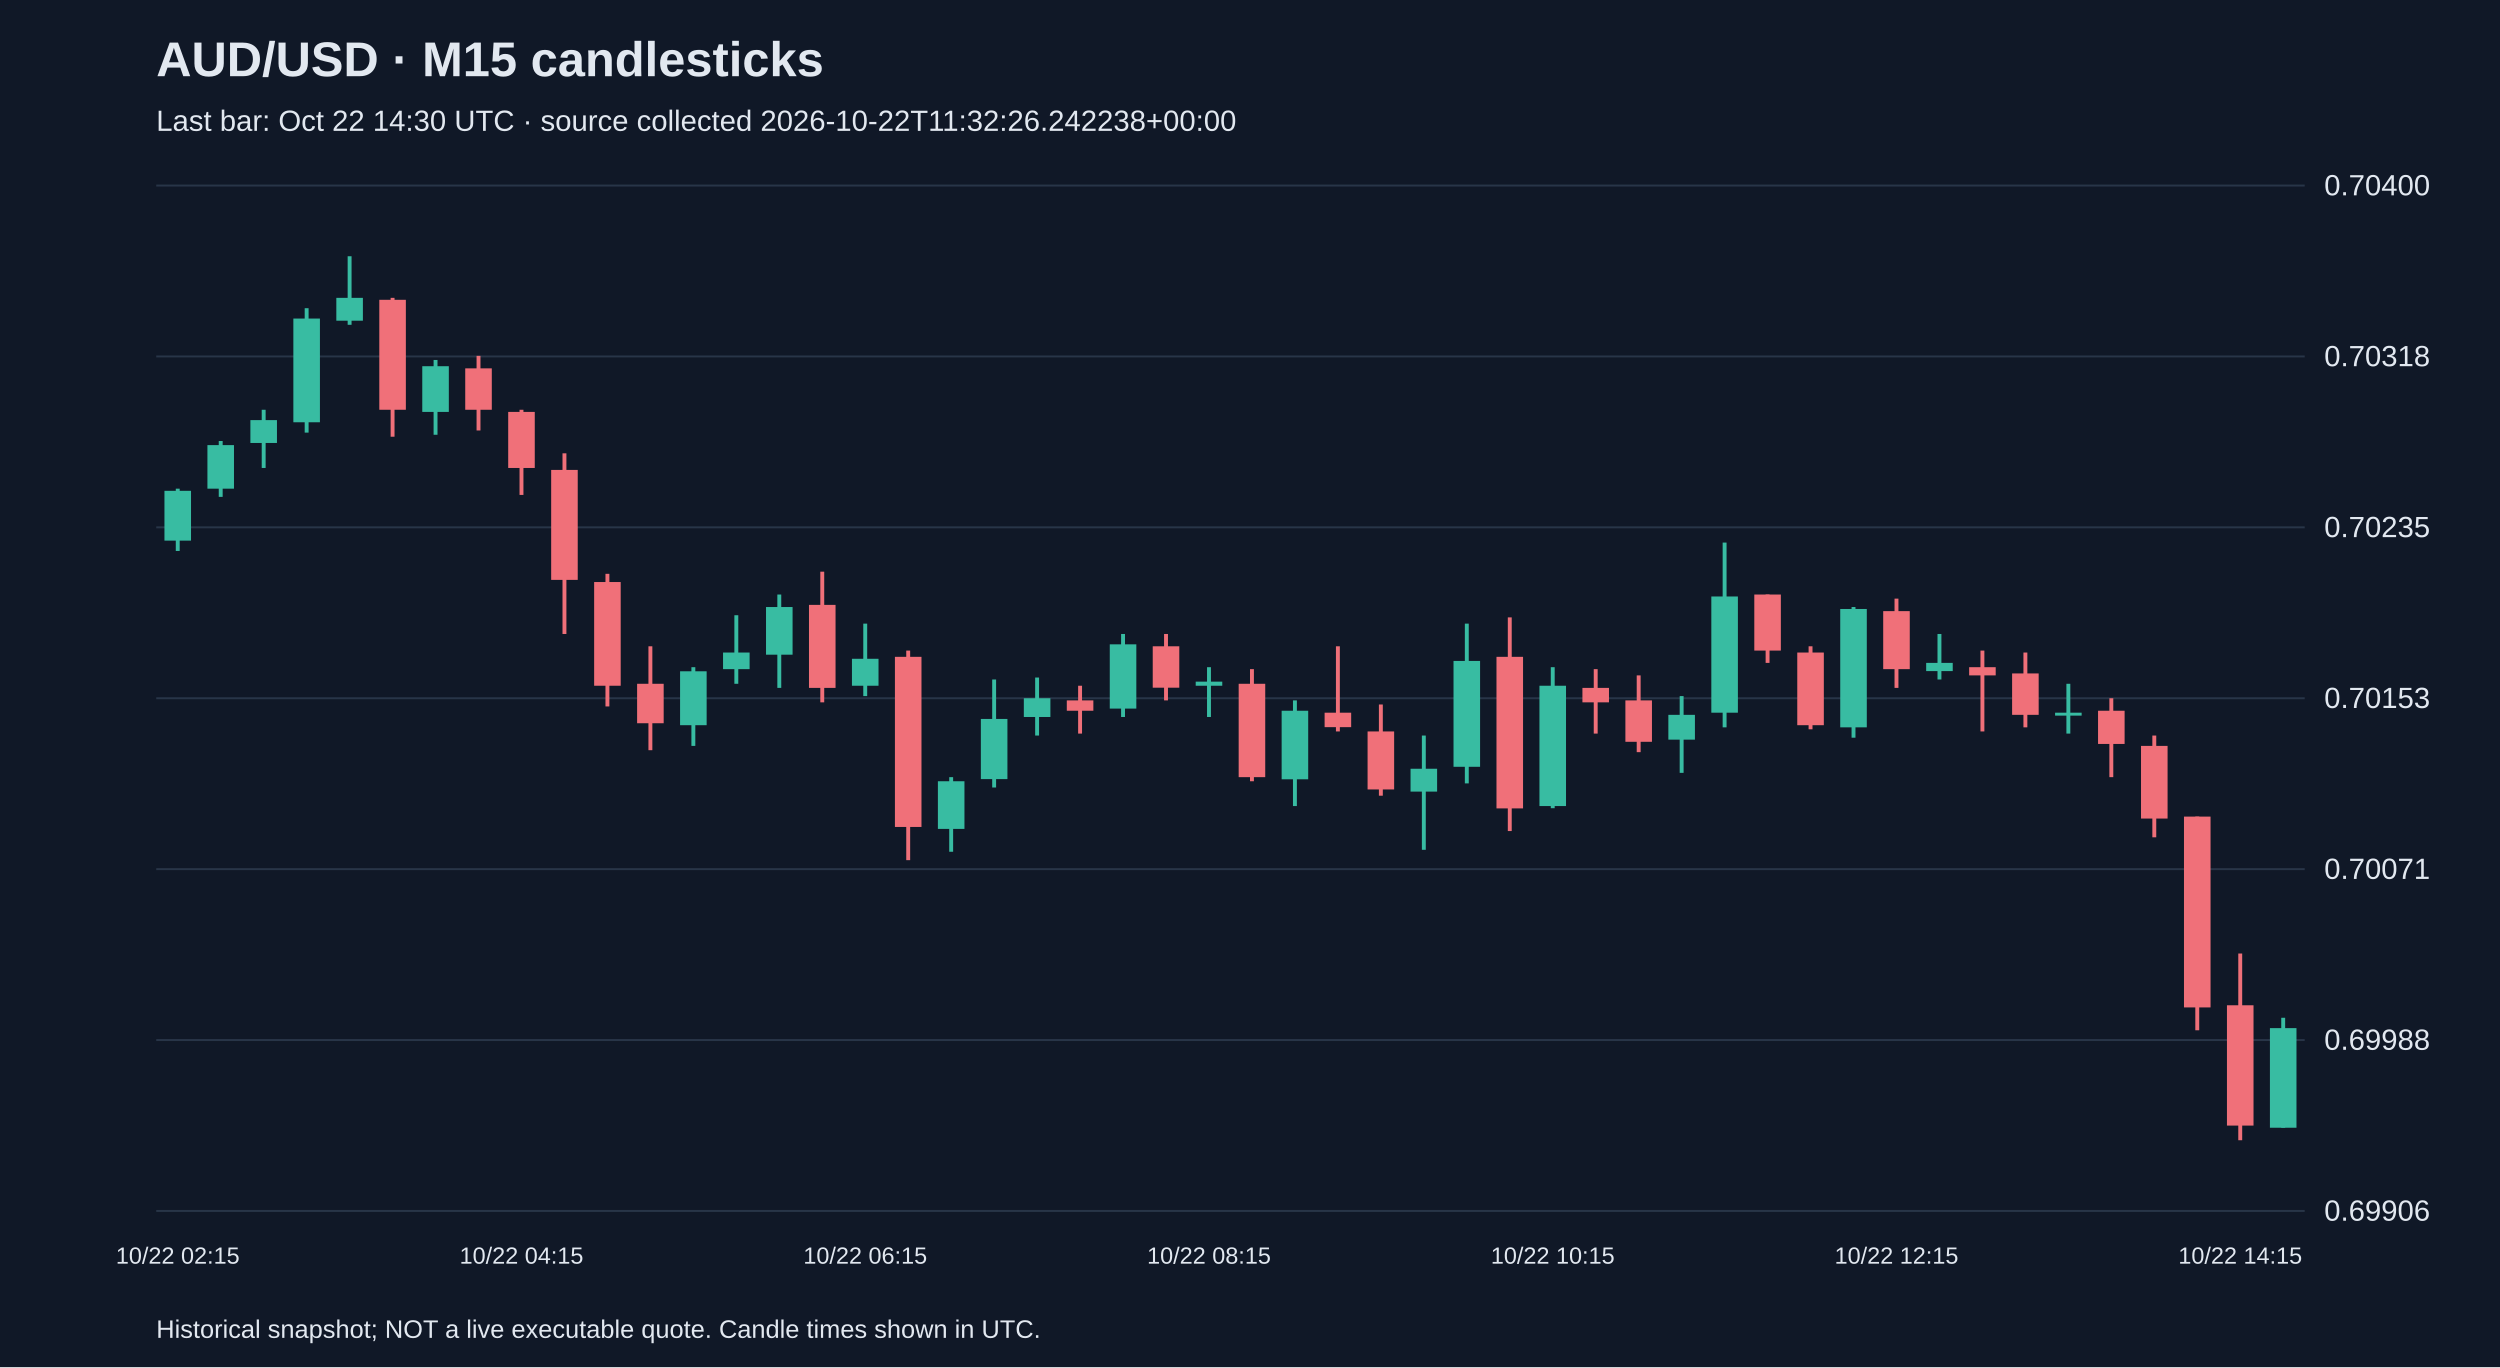
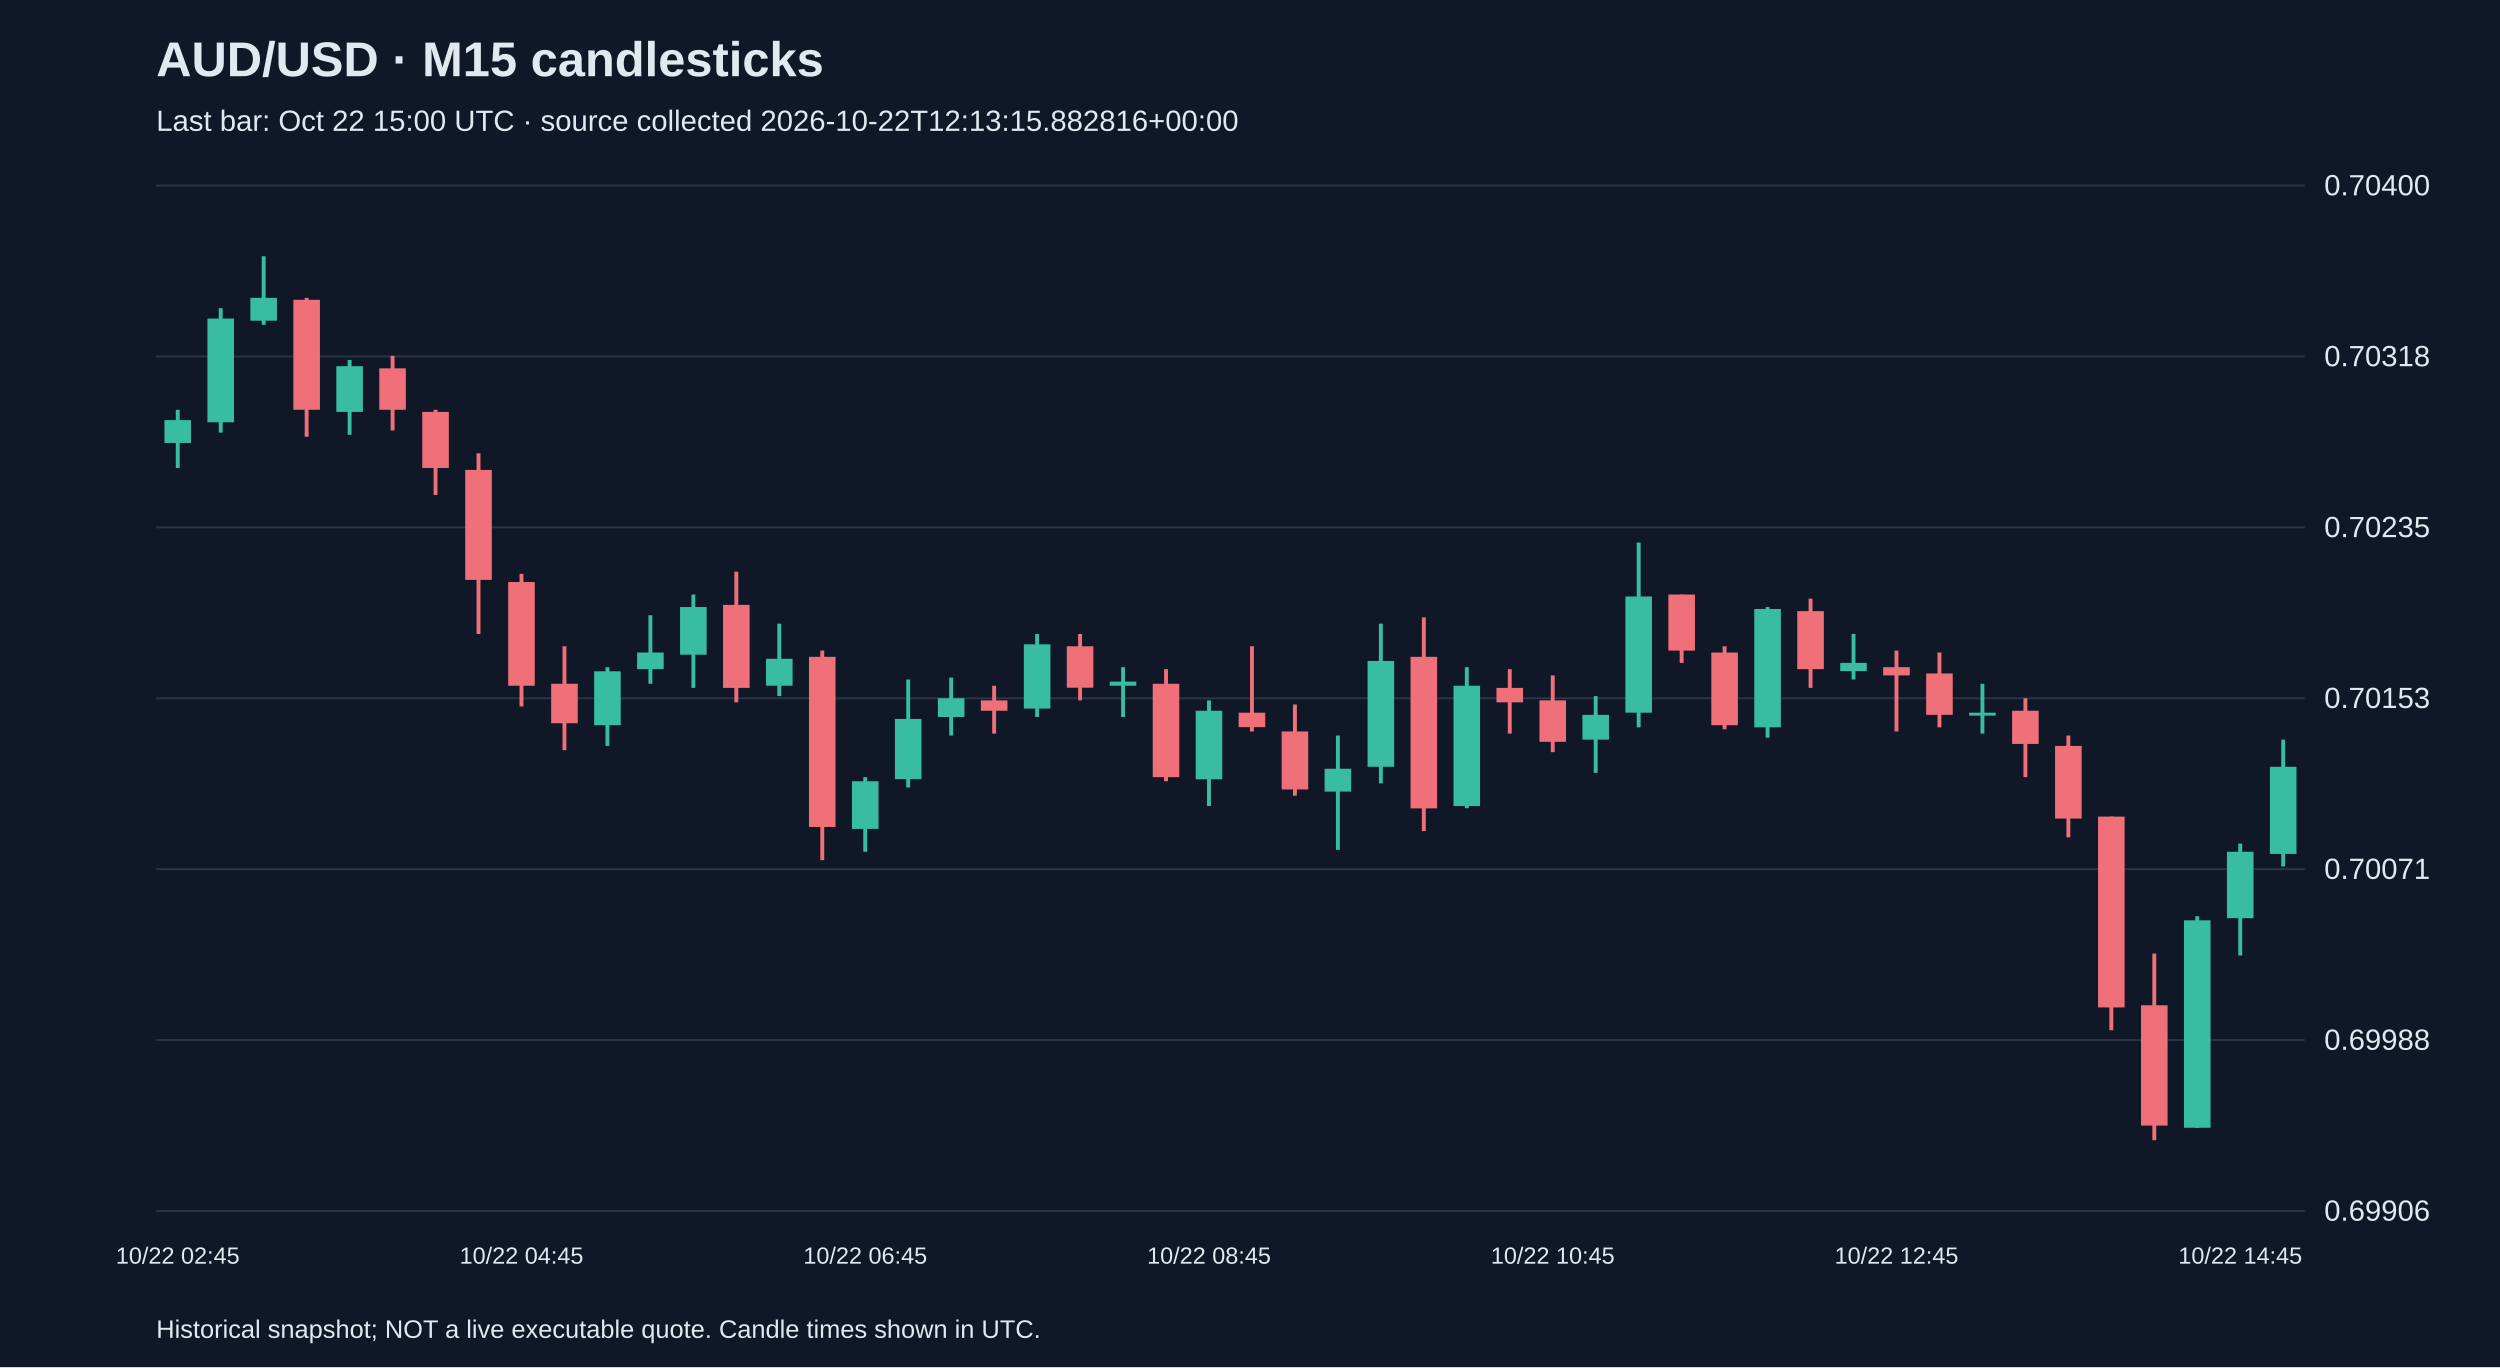
<svg xmlns="http://www.w3.org/2000/svg" viewBox="0 0 1280 700">
  <rect width="100%" height="100%" fill="#101827" />
  <style>text{font-family:Arial,sans-serif;fill:#e2e8f0}</style>
  <text x="80" y="39" font-size="25" font-weight="bold">AUD/USD · M15 candlesticks</text>
-   <text x="80" y="67" font-size="15" fill="#a6b1c5">Last bar: Oct 22 14:30 UTC · source collected 2026-10-22T11:32:26.242238+00:00</text>
+   <text x="80" y="67" font-size="15" fill="#a6b1c5">Last bar: Oct 22 15:00 UTC · source collected 2026-10-22T12:13:15.882816+00:00</text>
  <line x1="80" y1="620.0" x2="1180" y2="620.0" stroke="#283548" />
  <text x="1190" y="625.0" font-size="15">0.69906</text>
  <line x1="80" y1="532.5" x2="1180" y2="532.5" stroke="#283548" />
  <text x="1190" y="537.5" font-size="15">0.69988</text>
  <line x1="80" y1="445.0" x2="1180" y2="445.0" stroke="#283548" />
  <text x="1190" y="450.0" font-size="15">0.70071</text>
  <line x1="80" y1="357.5" x2="1180" y2="357.5" stroke="#283548" />
  <text x="1190" y="362.5" font-size="15">0.70153</text>
  <line x1="80" y1="270.0" x2="1180" y2="270.0" stroke="#283548" />
  <text x="1190" y="275.0" font-size="15">0.70235</text>
  <line x1="80" y1="182.5" x2="1180" y2="182.5" stroke="#283548" />
  <text x="1190" y="187.5" font-size="15">0.70318</text>
  <line x1="80" y1="95.0" x2="1180" y2="95.0" stroke="#283548" />
  <text x="1190" y="100.0" font-size="15">0.70400</text>
-   <line x1="91.0" y1="250.2" x2="91.0" y2="282.1" stroke="#38bca2" stroke-width="2" />
-   <rect x="84.2" y="251.3" width="13.6" height="25.5" fill="#38bca2" />
-   <text x="91.0" y="647" text-anchor="middle" font-size="12">10/22 02:15</text>
-   <line x1="113.0" y1="225.8" x2="113.0" y2="254.4" stroke="#38bca2" stroke-width="2" />
-   <rect x="106.2" y="227.9" width="13.6" height="22.3" fill="#38bca2" />
-   <line x1="135.0" y1="209.8" x2="135.0" y2="239.6" stroke="#38bca2" stroke-width="2" />
-   <rect x="128.2" y="215.1" width="13.6" height="11.7" fill="#38bca2" />
-   <line x1="157.0" y1="157.8" x2="157.0" y2="221.5" stroke="#38bca2" stroke-width="2" />
-   <rect x="150.2" y="163.1" width="13.6" height="53.1" fill="#38bca2" />
-   <line x1="179.0" y1="131.2" x2="179.0" y2="166.3" stroke="#38bca2" stroke-width="2" />
-   <rect x="172.2" y="152.5" width="13.6" height="11.7" fill="#38bca2" />
-   <line x1="201.0" y1="152.5" x2="201.0" y2="223.6" stroke="#f07079" stroke-width="2" />
-   <rect x="194.2" y="153.5" width="13.6" height="56.3" fill="#f07079" />
-   <line x1="223.0" y1="184.3" x2="223.0" y2="222.6" stroke="#38bca2" stroke-width="2" />
-   <rect x="216.2" y="187.5" width="13.6" height="23.4" fill="#38bca2" />
-   <line x1="245.0" y1="182.2" x2="245.0" y2="220.4" stroke="#f07079" stroke-width="2" />
-   <rect x="238.2" y="188.6" width="13.6" height="21.2" fill="#f07079" />
-   <line x1="267.0" y1="209.8" x2="267.0" y2="253.4" stroke="#f07079" stroke-width="2" />
-   <rect x="260.2" y="210.9" width="13.6" height="28.7" fill="#f07079" />
-   <text x="267.0" y="647" text-anchor="middle" font-size="12">10/22 04:15</text>
-   <line x1="289.0" y1="232.1" x2="289.0" y2="324.6" stroke="#f07079" stroke-width="2" />
-   <rect x="282.2" y="240.6" width="13.6" height="56.3" fill="#f07079" />
-   <line x1="311.0" y1="293.8" x2="311.0" y2="361.7" stroke="#f07079" stroke-width="2" />
-   <rect x="304.2" y="298.0" width="13.6" height="53.1" fill="#f07079" />
-   <line x1="333.0" y1="330.9" x2="333.0" y2="384.1" stroke="#f07079" stroke-width="2" />
-   <rect x="326.2" y="350.1" width="13.6" height="20.2" fill="#f07079" />
-   <line x1="355.0" y1="341.6" x2="355.0" y2="381.9" stroke="#38bca2" stroke-width="2" />
-   <rect x="348.2" y="343.7" width="13.6" height="27.6" fill="#38bca2" />
-   <line x1="377.0" y1="315.0" x2="377.0" y2="350.1" stroke="#38bca2" stroke-width="2" />
-   <rect x="370.2" y="334.1" width="13.6" height="8.5" fill="#38bca2" />
-   <line x1="399.0" y1="304.4" x2="399.0" y2="352.2" stroke="#38bca2" stroke-width="2" />
-   <rect x="392.2" y="310.8" width="13.6" height="24.4" fill="#38bca2" />
-   <line x1="421.0" y1="292.7" x2="421.0" y2="359.6" stroke="#f07079" stroke-width="2" />
-   <rect x="414.2" y="309.7" width="13.6" height="42.5" fill="#f07079" />
-   <line x1="443.0" y1="319.3" x2="443.0" y2="356.4" stroke="#38bca2" stroke-width="2" />
-   <rect x="436.2" y="337.3" width="13.6" height="13.8" fill="#38bca2" />
-   <text x="443.0" y="647" text-anchor="middle" font-size="12">10/22 06:15</text>
-   <line x1="465.0" y1="333.1" x2="465.0" y2="440.4" stroke="#f07079" stroke-width="2" />
-   <rect x="458.2" y="336.3" width="13.6" height="87.1" fill="#f07079" />
-   <line x1="487.0" y1="397.9" x2="487.0" y2="436.1" stroke="#38bca2" stroke-width="2" />
-   <rect x="480.2" y="400.0" width="13.6" height="24.4" fill="#38bca2" />
-   <line x1="509.0" y1="347.9" x2="509.0" y2="403.2" stroke="#38bca2" stroke-width="2" />
-   <rect x="502.2" y="368.1" width="13.6" height="30.8" fill="#38bca2" />
-   <line x1="531.0" y1="346.9" x2="531.0" y2="376.6" stroke="#38bca2" stroke-width="2" />
-   <rect x="524.2" y="357.5" width="13.6" height="9.6" fill="#38bca2" />
-   <line x1="553.0" y1="351.1" x2="553.0" y2="375.6" stroke="#f07079" stroke-width="2" />
-   <rect x="546.2" y="358.6" width="13.6" height="5.3" fill="#f07079" />
-   <line x1="575.0" y1="324.6" x2="575.0" y2="367.1" stroke="#38bca2" stroke-width="2" />
-   <rect x="568.2" y="329.9" width="13.6" height="32.9" fill="#38bca2" />
-   <line x1="597.0" y1="324.6" x2="597.0" y2="358.6" stroke="#f07079" stroke-width="2" />
-   <rect x="590.2" y="330.9" width="13.6" height="21.2" fill="#f07079" />
-   <line x1="619.0" y1="341.6" x2="619.0" y2="367.1" stroke="#38bca2" stroke-width="2" />
-   <rect x="612.2" y="349.0" width="13.6" height="2.1" fill="#38bca2" />
-   <text x="619.0" y="647" text-anchor="middle" font-size="12">10/22 08:15</text>
-   <line x1="641.0" y1="342.6" x2="641.0" y2="400.0" stroke="#f07079" stroke-width="2" />
-   <rect x="634.2" y="350.1" width="13.6" height="47.8" fill="#f07079" />
-   <line x1="663.0" y1="358.6" x2="663.0" y2="412.7" stroke="#38bca2" stroke-width="2" />
-   <rect x="656.2" y="363.9" width="13.6" height="35.1" fill="#38bca2" />
-   <line x1="685.0" y1="330.9" x2="685.0" y2="374.5" stroke="#f07079" stroke-width="2" />
-   <rect x="678.2" y="364.9" width="13.6" height="7.4" fill="#f07079" />
-   <line x1="707.0" y1="360.7" x2="707.0" y2="407.4" stroke="#f07079" stroke-width="2" />
-   <rect x="700.2" y="374.5" width="13.6" height="29.7" fill="#f07079" />
-   <line x1="729.0" y1="376.6" x2="729.0" y2="435.1" stroke="#38bca2" stroke-width="2" />
-   <rect x="722.2" y="393.6" width="13.6" height="11.7" fill="#38bca2" />
-   <line x1="751.0" y1="319.3" x2="751.0" y2="401.1" stroke="#38bca2" stroke-width="2" />
-   <rect x="744.2" y="338.4" width="13.6" height="54.2" fill="#38bca2" />
-   <line x1="773.0" y1="316.1" x2="773.0" y2="425.5" stroke="#f07079" stroke-width="2" />
-   <rect x="766.2" y="336.3" width="13.6" height="77.6" fill="#f07079" />
-   <line x1="795.0" y1="341.6" x2="795.0" y2="413.8" stroke="#38bca2" stroke-width="2" />
-   <rect x="788.2" y="351.1" width="13.6" height="61.6" fill="#38bca2" />
-   <text x="795.0" y="647" text-anchor="middle" font-size="12">10/22 10:15</text>
-   <line x1="817.0" y1="342.6" x2="817.0" y2="375.6" stroke="#f07079" stroke-width="2" />
-   <rect x="810.2" y="352.2" width="13.6" height="7.4" fill="#f07079" />
-   <line x1="839.0" y1="345.8" x2="839.0" y2="385.1" stroke="#f07079" stroke-width="2" />
-   <rect x="832.2" y="358.6" width="13.6" height="21.2" fill="#f07079" />
-   <line x1="861.0" y1="356.4" x2="861.0" y2="395.7" stroke="#38bca2" stroke-width="2" />
-   <rect x="854.2" y="366.0" width="13.6" height="12.7" fill="#38bca2" />
-   <line x1="883.0" y1="277.8" x2="883.0" y2="372.4" stroke="#38bca2" stroke-width="2" />
-   <rect x="876.2" y="305.4" width="13.6" height="59.5" fill="#38bca2" />
-   <line x1="905.0" y1="304.4" x2="905.0" y2="339.4" stroke="#f07079" stroke-width="2" />
-   <rect x="898.2" y="304.4" width="13.6" height="28.7" fill="#f07079" />
-   <line x1="927.0" y1="330.9" x2="927.0" y2="373.4" stroke="#f07079" stroke-width="2" />
-   <rect x="920.2" y="334.1" width="13.6" height="37.2" fill="#f07079" />
-   <line x1="949.0" y1="310.8" x2="949.0" y2="377.7" stroke="#38bca2" stroke-width="2" />
-   <rect x="942.2" y="311.8" width="13.6" height="60.6" fill="#38bca2" />
-   <line x1="971.0" y1="306.5" x2="971.0" y2="352.2" stroke="#f07079" stroke-width="2" />
-   <rect x="964.2" y="312.9" width="13.6" height="29.7" fill="#f07079" />
-   <text x="971.0" y="647" text-anchor="middle" font-size="12">10/22 12:15</text>
-   <line x1="993.0" y1="324.6" x2="993.0" y2="347.9" stroke="#38bca2" stroke-width="2" />
-   <rect x="986.2" y="339.4" width="13.6" height="4.2" fill="#38bca2" />
-   <line x1="1015.0" y1="333.1" x2="1015.0" y2="374.5" stroke="#f07079" stroke-width="2" />
-   <rect x="1008.2" y="341.6" width="13.6" height="4.2" fill="#f07079" />
-   <line x1="1037.0" y1="334.1" x2="1037.0" y2="372.4" stroke="#f07079" stroke-width="2" />
-   <rect x="1030.2" y="344.8" width="13.6" height="21.2" fill="#f07079" />
-   <line x1="1059.0" y1="350.1" x2="1059.0" y2="375.6" stroke="#38bca2" stroke-width="2" />
-   <rect x="1052.2" y="364.9" width="13.6" height="1.5" fill="#38bca2" />
-   <line x1="1081.0" y1="357.5" x2="1081.0" y2="397.9" stroke="#f07079" stroke-width="2" />
-   <rect x="1074.2" y="363.9" width="13.6" height="17.0" fill="#f07079" />
-   <line x1="1103.0" y1="376.6" x2="1103.0" y2="428.7" stroke="#f07079" stroke-width="2" />
-   <rect x="1096.2" y="381.9" width="13.6" height="37.2" fill="#f07079" />
-   <line x1="1125.0" y1="418.1" x2="1125.0" y2="527.5" stroke="#f07079" stroke-width="2" />
-   <rect x="1118.2" y="418.1" width="13.6" height="97.7" fill="#f07079" />
-   <line x1="1147.0" y1="488.2" x2="1147.0" y2="583.8" stroke="#f07079" stroke-width="2" />
-   <rect x="1140.2" y="514.7" width="13.6" height="61.6" fill="#f07079" />
-   <text x="1147.0" y="647" text-anchor="middle" font-size="12">10/22 14:15</text>
-   <line x1="1169.0" y1="521.1" x2="1169.0" y2="577.4" stroke="#38bca2" stroke-width="2" />
-   <rect x="1162.2" y="526.4" width="13.6" height="51.0" fill="#38bca2" />
+   <line x1="91.0" y1="209.8" x2="91.0" y2="239.6" stroke="#38bca2" stroke-width="2" />
+   <rect x="84.2" y="215.1" width="13.6" height="11.7" fill="#38bca2" />
+   <text x="91.0" y="647" text-anchor="middle" font-size="12">10/22 02:45</text>
+   <line x1="113.0" y1="157.8" x2="113.0" y2="221.5" stroke="#38bca2" stroke-width="2" />
+   <rect x="106.2" y="163.1" width="13.6" height="53.1" fill="#38bca2" />
+   <line x1="135.0" y1="131.2" x2="135.0" y2="166.3" stroke="#38bca2" stroke-width="2" />
+   <rect x="128.2" y="152.5" width="13.6" height="11.7" fill="#38bca2" />
+   <line x1="157.0" y1="152.5" x2="157.0" y2="223.6" stroke="#f07079" stroke-width="2" />
+   <rect x="150.2" y="153.5" width="13.6" height="56.3" fill="#f07079" />
+   <line x1="179.0" y1="184.3" x2="179.0" y2="222.6" stroke="#38bca2" stroke-width="2" />
+   <rect x="172.2" y="187.5" width="13.6" height="23.4" fill="#38bca2" />
+   <line x1="201.0" y1="182.2" x2="201.0" y2="220.4" stroke="#f07079" stroke-width="2" />
+   <rect x="194.2" y="188.6" width="13.6" height="21.2" fill="#f07079" />
+   <line x1="223.0" y1="209.8" x2="223.0" y2="253.4" stroke="#f07079" stroke-width="2" />
+   <rect x="216.2" y="210.9" width="13.6" height="28.7" fill="#f07079" />
+   <line x1="245.0" y1="232.1" x2="245.0" y2="324.6" stroke="#f07079" stroke-width="2" />
+   <rect x="238.2" y="240.6" width="13.6" height="56.3" fill="#f07079" />
+   <line x1="267.0" y1="293.8" x2="267.0" y2="361.7" stroke="#f07079" stroke-width="2" />
+   <rect x="260.2" y="298.0" width="13.6" height="53.1" fill="#f07079" />
+   <text x="267.0" y="647" text-anchor="middle" font-size="12">10/22 04:45</text>
+   <line x1="289.0" y1="330.9" x2="289.0" y2="384.1" stroke="#f07079" stroke-width="2" />
+   <rect x="282.2" y="350.1" width="13.6" height="20.2" fill="#f07079" />
+   <line x1="311.0" y1="341.6" x2="311.0" y2="381.9" stroke="#38bca2" stroke-width="2" />
+   <rect x="304.2" y="343.7" width="13.6" height="27.6" fill="#38bca2" />
+   <line x1="333.0" y1="315.0" x2="333.0" y2="350.1" stroke="#38bca2" stroke-width="2" />
+   <rect x="326.2" y="334.1" width="13.6" height="8.5" fill="#38bca2" />
+   <line x1="355.0" y1="304.4" x2="355.0" y2="352.2" stroke="#38bca2" stroke-width="2" />
+   <rect x="348.2" y="310.8" width="13.6" height="24.4" fill="#38bca2" />
+   <line x1="377.0" y1="292.7" x2="377.0" y2="359.6" stroke="#f07079" stroke-width="2" />
+   <rect x="370.2" y="309.7" width="13.6" height="42.5" fill="#f07079" />
+   <line x1="399.0" y1="319.3" x2="399.0" y2="356.4" stroke="#38bca2" stroke-width="2" />
+   <rect x="392.2" y="337.3" width="13.6" height="13.8" fill="#38bca2" />
+   <line x1="421.0" y1="333.1" x2="421.0" y2="440.4" stroke="#f07079" stroke-width="2" />
+   <rect x="414.2" y="336.3" width="13.6" height="87.1" fill="#f07079" />
+   <line x1="443.0" y1="397.9" x2="443.0" y2="436.1" stroke="#38bca2" stroke-width="2" />
+   <rect x="436.2" y="400.0" width="13.6" height="24.4" fill="#38bca2" />
+   <text x="443.0" y="647" text-anchor="middle" font-size="12">10/22 06:45</text>
+   <line x1="465.0" y1="347.9" x2="465.0" y2="403.2" stroke="#38bca2" stroke-width="2" />
+   <rect x="458.2" y="368.1" width="13.6" height="30.8" fill="#38bca2" />
+   <line x1="487.0" y1="346.9" x2="487.0" y2="376.6" stroke="#38bca2" stroke-width="2" />
+   <rect x="480.2" y="357.5" width="13.6" height="9.6" fill="#38bca2" />
+   <line x1="509.0" y1="351.1" x2="509.0" y2="375.6" stroke="#f07079" stroke-width="2" />
+   <rect x="502.2" y="358.6" width="13.6" height="5.3" fill="#f07079" />
+   <line x1="531.0" y1="324.6" x2="531.0" y2="367.1" stroke="#38bca2" stroke-width="2" />
+   <rect x="524.2" y="329.9" width="13.6" height="32.9" fill="#38bca2" />
+   <line x1="553.0" y1="324.6" x2="553.0" y2="358.6" stroke="#f07079" stroke-width="2" />
+   <rect x="546.2" y="330.9" width="13.6" height="21.2" fill="#f07079" />
+   <line x1="575.0" y1="341.6" x2="575.0" y2="367.1" stroke="#38bca2" stroke-width="2" />
+   <rect x="568.2" y="349.0" width="13.6" height="2.1" fill="#38bca2" />
+   <line x1="597.0" y1="342.6" x2="597.0" y2="400.0" stroke="#f07079" stroke-width="2" />
+   <rect x="590.2" y="350.1" width="13.6" height="47.8" fill="#f07079" />
+   <line x1="619.0" y1="358.6" x2="619.0" y2="412.7" stroke="#38bca2" stroke-width="2" />
+   <rect x="612.2" y="363.9" width="13.6" height="35.1" fill="#38bca2" />
+   <text x="619.0" y="647" text-anchor="middle" font-size="12">10/22 08:45</text>
+   <line x1="641.0" y1="330.9" x2="641.0" y2="374.5" stroke="#f07079" stroke-width="2" />
+   <rect x="634.2" y="364.9" width="13.6" height="7.4" fill="#f07079" />
+   <line x1="663.0" y1="360.7" x2="663.0" y2="407.4" stroke="#f07079" stroke-width="2" />
+   <rect x="656.2" y="374.5" width="13.6" height="29.7" fill="#f07079" />
+   <line x1="685.0" y1="376.6" x2="685.0" y2="435.1" stroke="#38bca2" stroke-width="2" />
+   <rect x="678.2" y="393.6" width="13.6" height="11.7" fill="#38bca2" />
+   <line x1="707.0" y1="319.3" x2="707.0" y2="401.1" stroke="#38bca2" stroke-width="2" />
+   <rect x="700.2" y="338.4" width="13.6" height="54.2" fill="#38bca2" />
+   <line x1="729.0" y1="316.1" x2="729.0" y2="425.5" stroke="#f07079" stroke-width="2" />
+   <rect x="722.2" y="336.3" width="13.6" height="77.6" fill="#f07079" />
+   <line x1="751.0" y1="341.6" x2="751.0" y2="413.8" stroke="#38bca2" stroke-width="2" />
+   <rect x="744.2" y="351.1" width="13.6" height="61.6" fill="#38bca2" />
+   <line x1="773.0" y1="342.6" x2="773.0" y2="375.6" stroke="#f07079" stroke-width="2" />
+   <rect x="766.2" y="352.2" width="13.6" height="7.4" fill="#f07079" />
+   <line x1="795.0" y1="345.8" x2="795.0" y2="385.1" stroke="#f07079" stroke-width="2" />
+   <rect x="788.2" y="358.6" width="13.6" height="21.2" fill="#f07079" />
+   <text x="795.0" y="647" text-anchor="middle" font-size="12">10/22 10:45</text>
+   <line x1="817.0" y1="356.4" x2="817.0" y2="395.7" stroke="#38bca2" stroke-width="2" />
+   <rect x="810.2" y="366.0" width="13.6" height="12.7" fill="#38bca2" />
+   <line x1="839.0" y1="277.8" x2="839.0" y2="372.4" stroke="#38bca2" stroke-width="2" />
+   <rect x="832.2" y="305.4" width="13.6" height="59.5" fill="#38bca2" />
+   <line x1="861.0" y1="304.4" x2="861.0" y2="339.4" stroke="#f07079" stroke-width="2" />
+   <rect x="854.2" y="304.4" width="13.6" height="28.7" fill="#f07079" />
+   <line x1="883.0" y1="330.9" x2="883.0" y2="373.4" stroke="#f07079" stroke-width="2" />
+   <rect x="876.2" y="334.1" width="13.6" height="37.2" fill="#f07079" />
+   <line x1="905.0" y1="310.8" x2="905.0" y2="377.7" stroke="#38bca2" stroke-width="2" />
+   <rect x="898.2" y="311.8" width="13.6" height="60.6" fill="#38bca2" />
+   <line x1="927.0" y1="306.5" x2="927.0" y2="352.2" stroke="#f07079" stroke-width="2" />
+   <rect x="920.2" y="312.9" width="13.6" height="29.7" fill="#f07079" />
+   <line x1="949.0" y1="324.6" x2="949.0" y2="347.9" stroke="#38bca2" stroke-width="2" />
+   <rect x="942.2" y="339.4" width="13.6" height="4.2" fill="#38bca2" />
+   <line x1="971.0" y1="333.1" x2="971.0" y2="374.5" stroke="#f07079" stroke-width="2" />
+   <rect x="964.2" y="341.6" width="13.6" height="4.2" fill="#f07079" />
+   <text x="971.0" y="647" text-anchor="middle" font-size="12">10/22 12:45</text>
+   <line x1="993.0" y1="334.1" x2="993.0" y2="372.4" stroke="#f07079" stroke-width="2" />
+   <rect x="986.2" y="344.8" width="13.6" height="21.2" fill="#f07079" />
+   <line x1="1015.0" y1="350.1" x2="1015.0" y2="375.6" stroke="#38bca2" stroke-width="2" />
+   <rect x="1008.2" y="364.9" width="13.6" height="1.5" fill="#38bca2" />
+   <line x1="1037.0" y1="357.5" x2="1037.0" y2="397.9" stroke="#f07079" stroke-width="2" />
+   <rect x="1030.2" y="363.9" width="13.6" height="17.0" fill="#f07079" />
+   <line x1="1059.0" y1="376.6" x2="1059.0" y2="428.7" stroke="#f07079" stroke-width="2" />
+   <rect x="1052.2" y="381.9" width="13.6" height="37.2" fill="#f07079" />
+   <line x1="1081.0" y1="418.1" x2="1081.0" y2="527.5" stroke="#f07079" stroke-width="2" />
+   <rect x="1074.2" y="418.1" width="13.6" height="97.7" fill="#f07079" />
+   <line x1="1103.0" y1="488.2" x2="1103.0" y2="583.8" stroke="#f07079" stroke-width="2" />
+   <rect x="1096.2" y="514.7" width="13.6" height="61.6" fill="#f07079" />
+   <line x1="1125.0" y1="469.1" x2="1125.0" y2="577.4" stroke="#38bca2" stroke-width="2" />
+   <rect x="1118.2" y="471.2" width="13.6" height="106.2" fill="#38bca2" />
+   <line x1="1147.0" y1="431.9" x2="1147.0" y2="489.2" stroke="#38bca2" stroke-width="2" />
+   <rect x="1140.2" y="436.1" width="13.6" height="34.0" fill="#38bca2" />
+   <text x="1147.0" y="647" text-anchor="middle" font-size="12">10/22 14:45</text>
+   <line x1="1169.0" y1="378.7" x2="1169.0" y2="443.6" stroke="#38bca2" stroke-width="2" />
+   <rect x="1162.2" y="392.6" width="13.6" height="44.6" fill="#38bca2" />
  <text x="80" y="685" font-size="13">Historical snapshot; NOT a live executable quote. Candle times shown in UTC.</text>
</svg>
